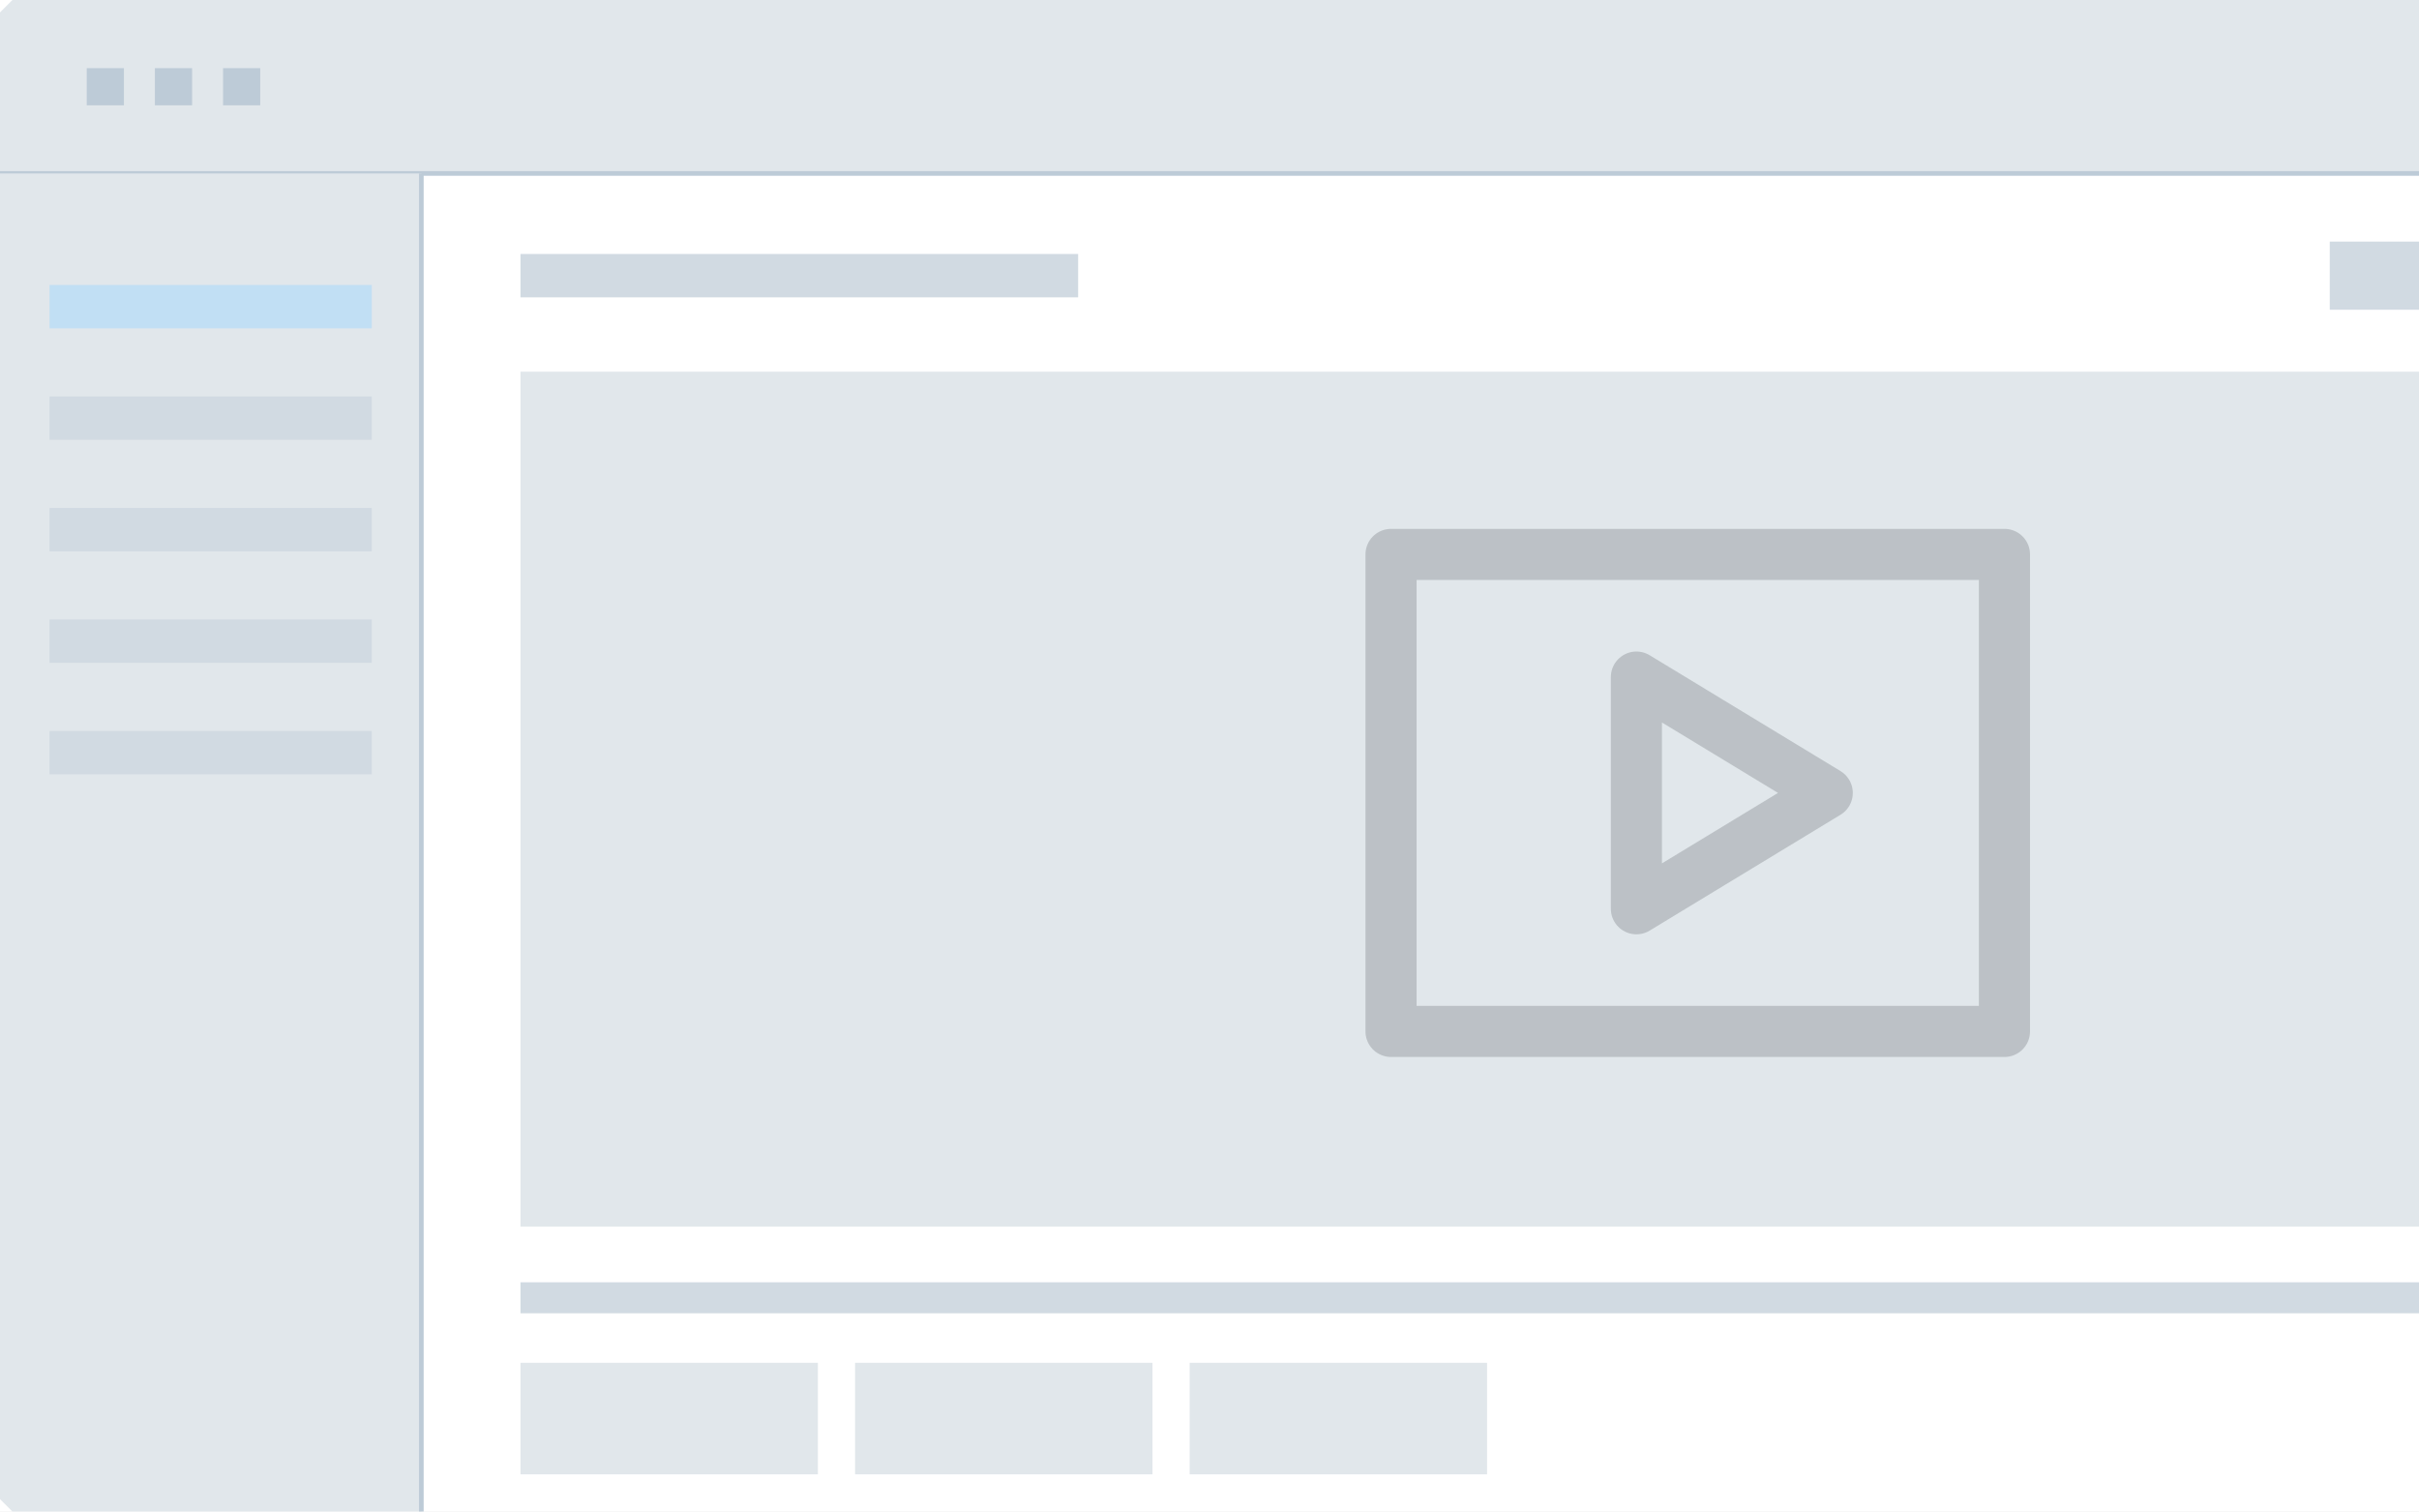
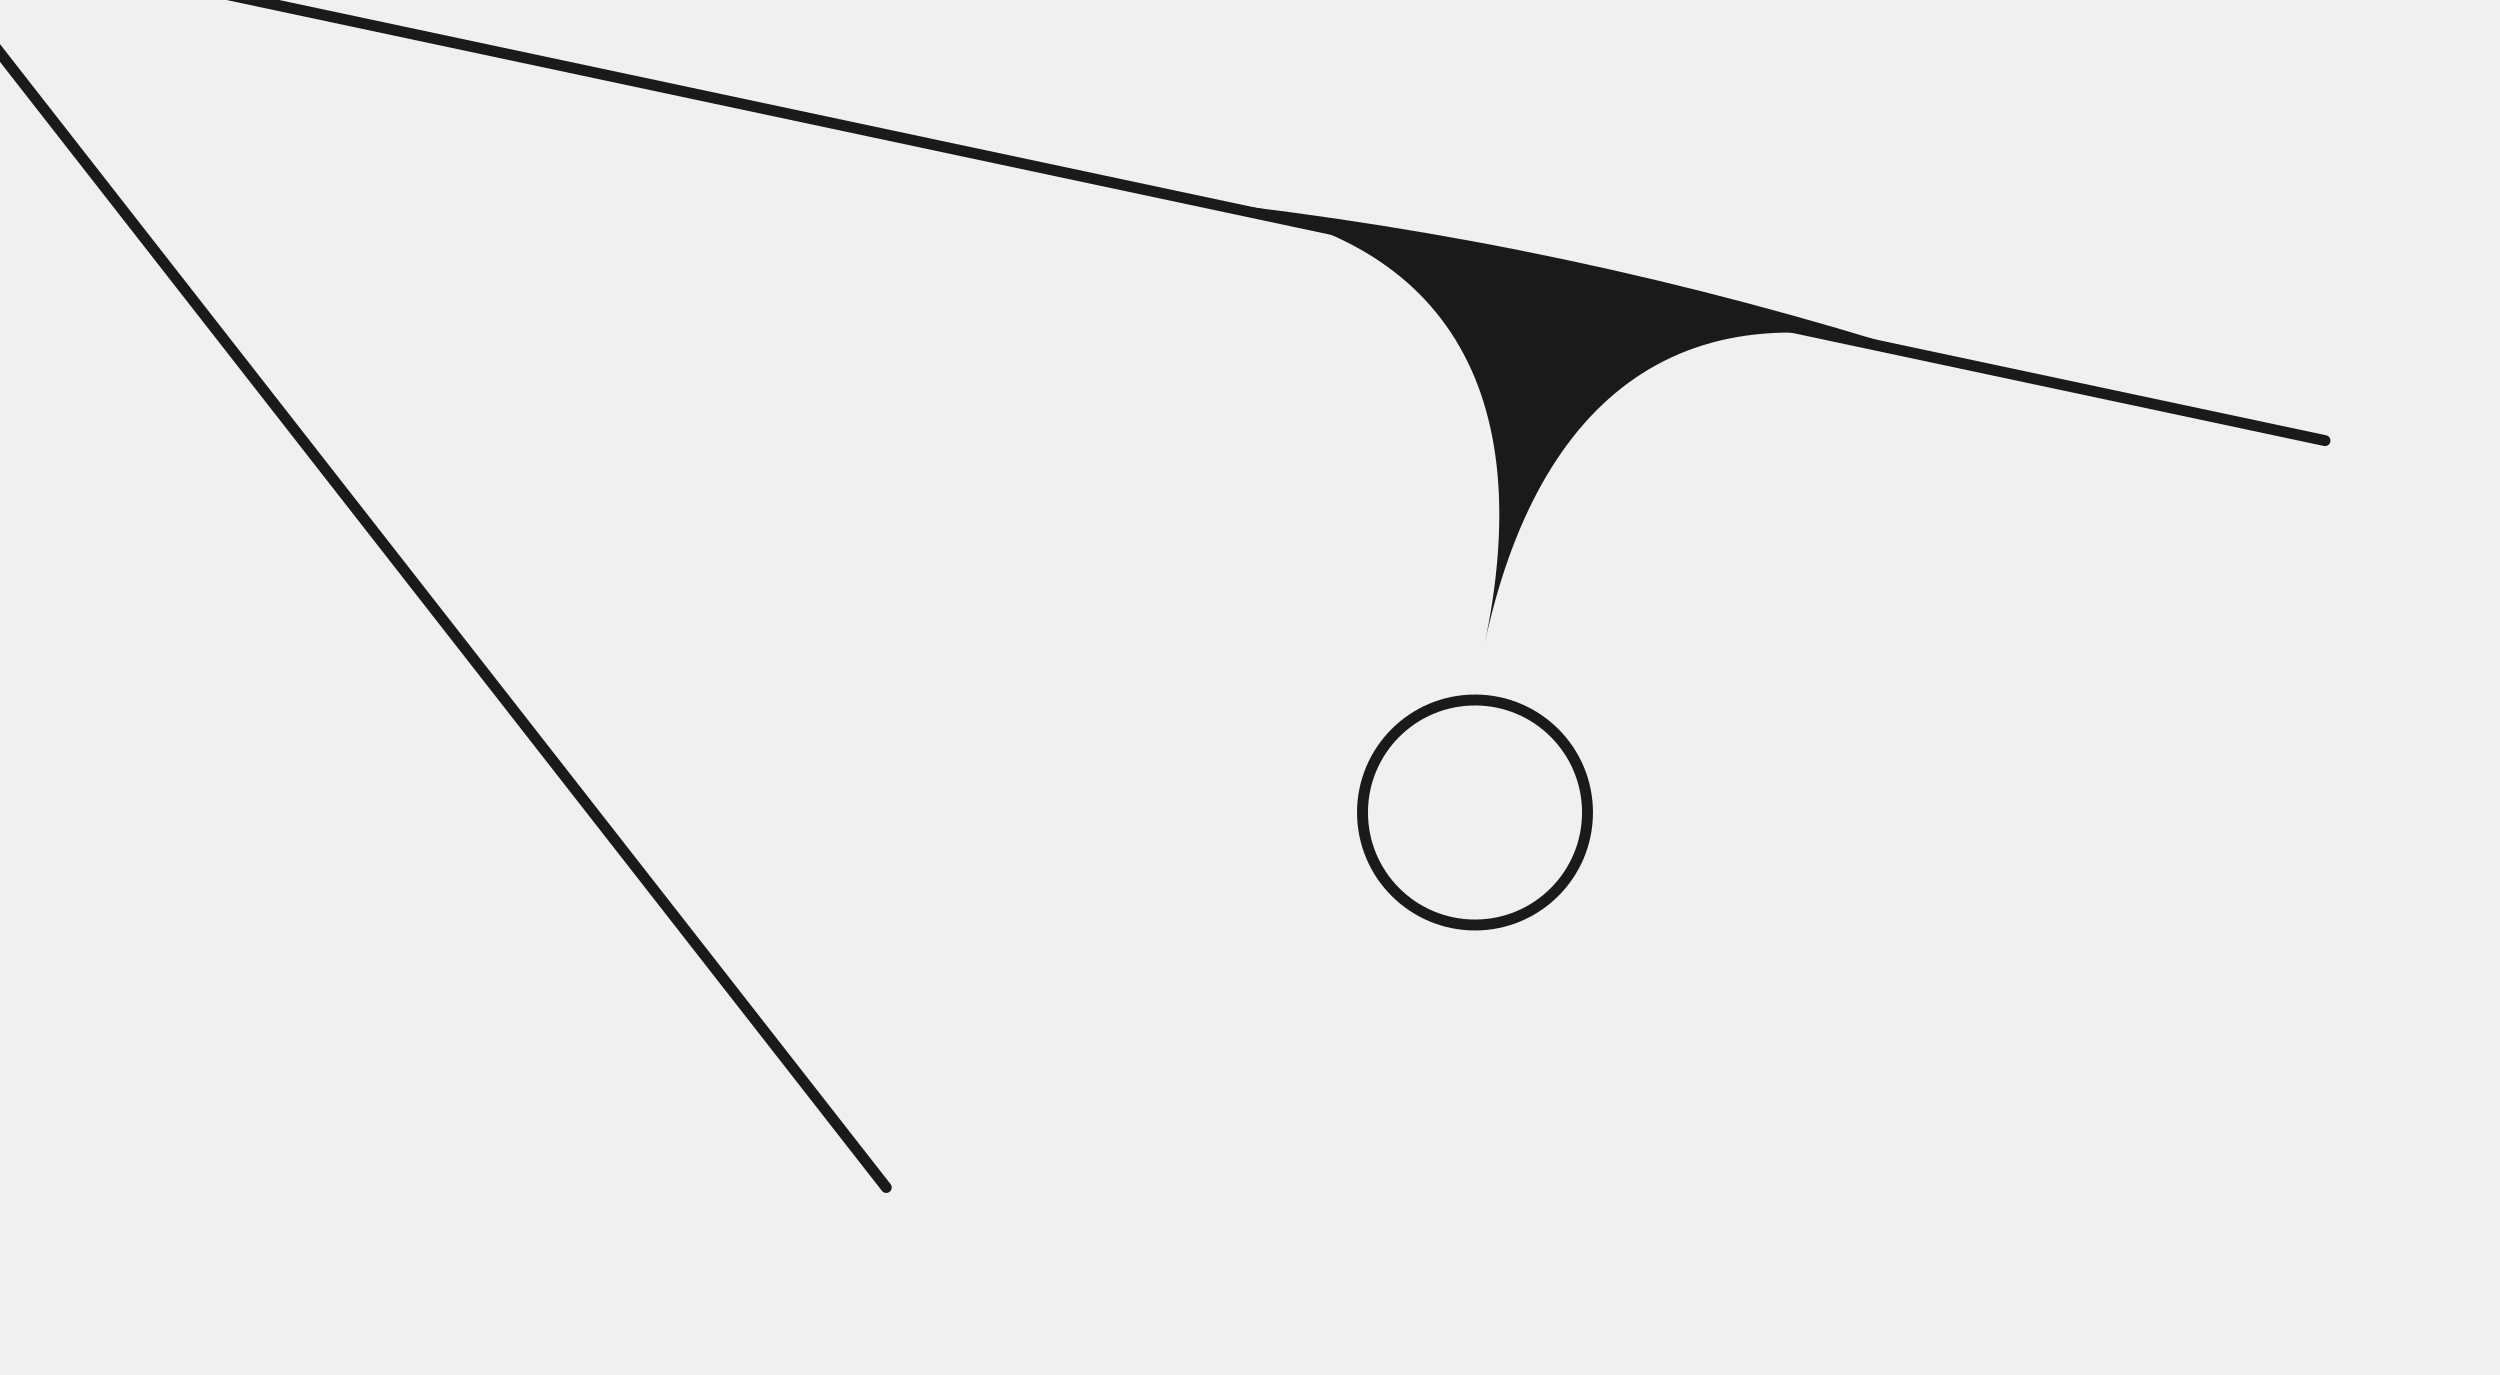
- <svg xmlns="http://www.w3.org/2000/svg" viewBox="0 0 960 600" width="960" height="600" role="img" aria-label="Abstract app window with a play mark">
-   <rect x="0" y="0" width="960" height="600" fill="#ffffff" />
-   <g transform="scale(1.2295) translate(-72 -56)">
-     <polygon points="76,56 884,56 888,60 888,112 72,112 72,60" fill="#e1e7eb" />
-     <path d="M72 112 H888" stroke="#bdcbd7" stroke-width="1.5" fill="none" />
-     <rect x="100" y="78" width="12" height="12" fill="#bdcbd7" />
-     <rect x="122" y="78" width="12" height="12" fill="#bdcbd7" />
-     <rect x="144" y="78" width="12" height="12" fill="#bdcbd7" />
-     <polygon points="72,112 208,112 208,544 76,544 72,540" fill="#e1e7eb" />
-     <path d="M208 112 V544" stroke="#bdcbd7" stroke-width="1.5" fill="none" />
-     <rect x="88" y="148" width="104" height="14" fill="#c1dff4" />
-     <rect x="88" y="184" width="104" height="14" fill="#d1dae2" />
-     <rect x="88" y="220" width="104" height="14" fill="#d1dae2" />
-     <rect x="88" y="256" width="104" height="14" fill="#d1dae2" />
-     <rect x="88" y="292" width="104" height="14" fill="#d1dae2" />
-     <rect x="240" y="138" width="180" height="14" fill="#d1dae2" />
-     <rect x="824" y="134" width="32" height="22" fill="#d1dae2" />
-     <rect x="240" y="176" width="616" height="276" fill="#e1e7eb" />
-     <rect x="240" y="470" width="616" height="10" fill="#d1dae2" />
-     <rect x="240" y="496" width="96" height="36" fill="#e1e7eb" />
-     <rect x="348" y="496" width="96" height="36" fill="#e1e7eb" />
-     <rect x="456" y="496" width="96" height="36" fill="#e1e7eb" />
-     <g opacity="0.25" transform="translate(488,180) scale(11)" fill="none" stroke="#4c5156" stroke-width="1.5" stroke-linecap="round" stroke-linejoin="round">
-       <path d="M3 5 H21 V19 H3 Z" />
-       <path d="M10.2 8.6 L15.8 12 L10.2 15.4 Z" />
-     </g>
-   </g>
+ <svg xmlns="http://www.w3.org/2000/svg" viewBox="0 0 400 220" fill="none">
+   <path d="M-16 -12L372 70.5" stroke="#1a1a1a" stroke-width="1.75" vector-effect="non-scaling-stroke" stroke-linecap="round" stroke-linejoin="round" fill="none" />
+   <path d="M-16 -12L141.8 190" stroke="#1a1a1a" stroke-width="1.75" vector-effect="non-scaling-stroke" stroke-linecap="round" stroke-linejoin="round" fill="none" />
+   <circle cx="236" cy="130" r="18" stroke="#1a1a1a" stroke-width="1.75" vector-effect="non-scaling-stroke" stroke-linecap="round" stroke-linejoin="round" fill="none" />
+   <path data-spark="" fill="#1a1a1a" d="M191.3 32.1C232.1 36.6 269.6 44.6 308.7 57C269.6 44.6 246 63.3 237.5 103.2C246 63.3 232.1 36.6 191.3 32.1Z" />
</svg>
